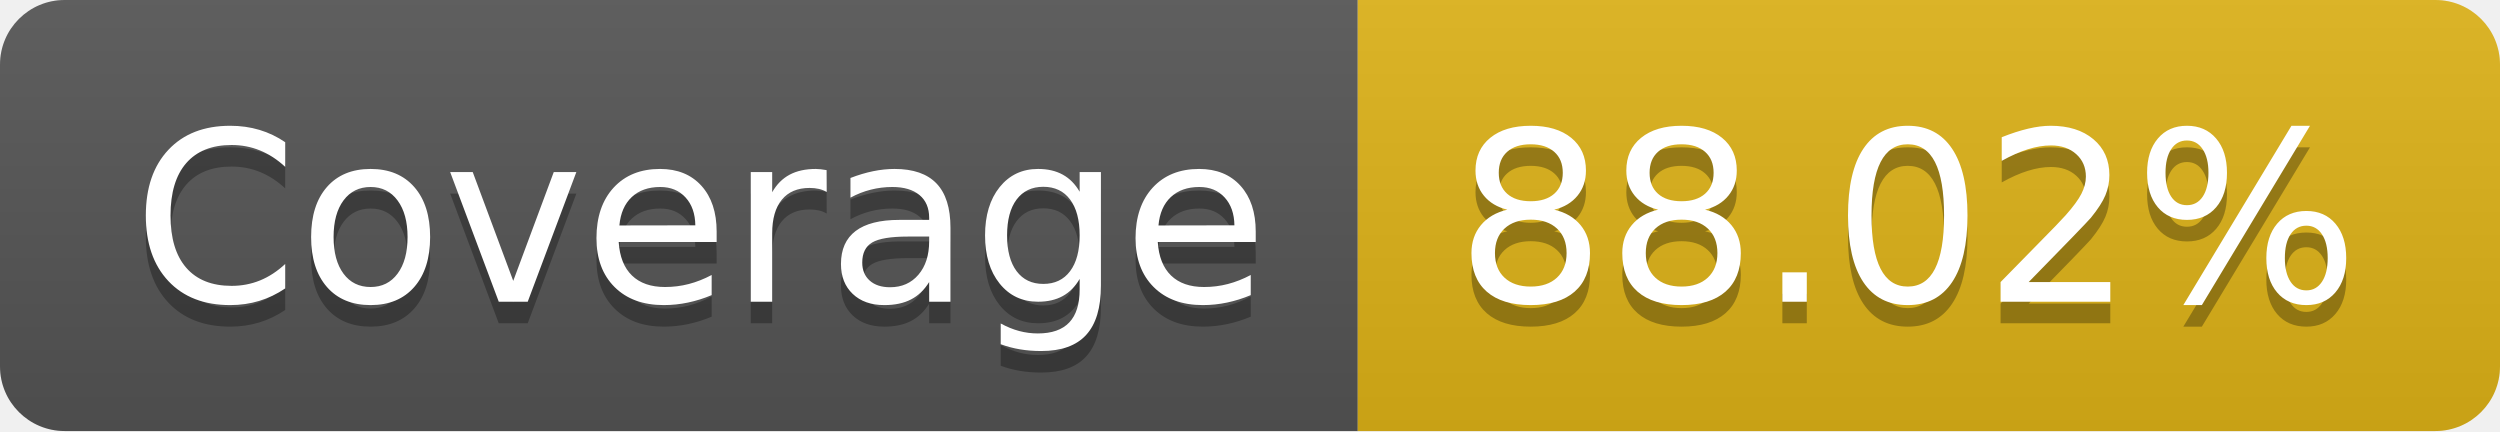
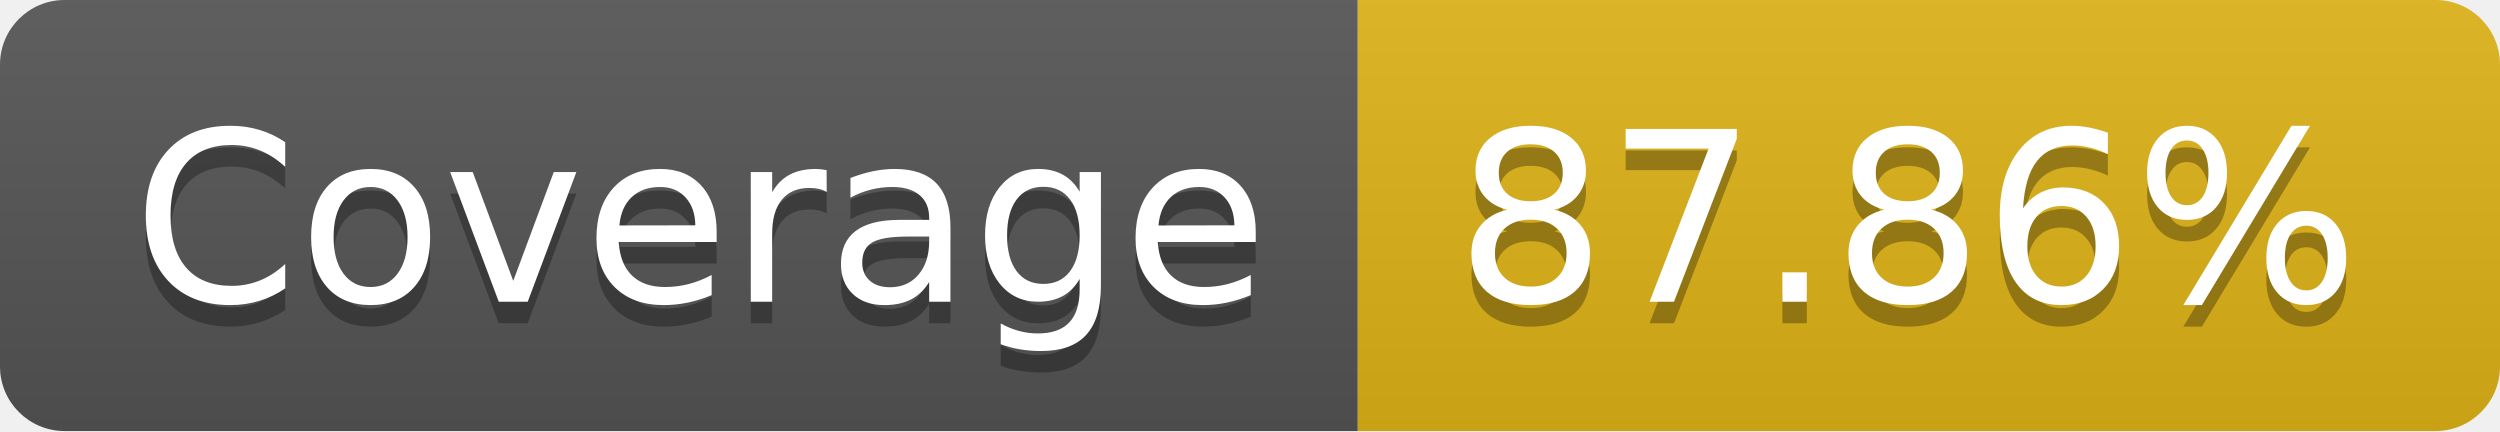
- <svg xmlns="http://www.w3.org/2000/svg" width="116" height="20" role="img" aria-label="Coverage: 88.02%">
+ <svg xmlns="http://www.w3.org/2000/svg" width="116" height="20" role="img" aria-label="Coverage: 87.86%">
  <linearGradient id="s" x2="0" y2="100%">
    <stop offset="0" stop-color="#bbb" stop-opacity=".1" />
    <stop offset="1" stop-opacity=".1" />
  </linearGradient>
  <clipPath id="r">
    <rect width="116" height="20" rx="3" fill="#fff" />
  </clipPath>
  <g clip-path="url(#r)">
    <rect width="63" height="20" fill="#555" />
    <rect x="63" width="53" height="20" fill="#dfb317" />
    <rect width="116" height="20" fill="url(#s)" />
  </g>
  <g fill="#fff" text-anchor="middle" font-family="Verdana,Geneva,DejaVu Sans,sans-serif" text-rendering="geometricPrecision" font-size="110">
    <text aria-hidden="true" x="325" y="150" fill="#010101" fill-opacity=".3" transform="scale(.1)" textLength="530">Coverage</text>
    <text x="325" y="140" transform="scale(.1)" fill="#fff" textLength="530">Coverage</text>
-     <text aria-hidden="true" x="885" y="150" fill="#010101" fill-opacity=".3" transform="scale(.1)" textLength="430">88.02%</text>
-     <text x="885" y="140" transform="scale(.1)" fill="#fff" textLength="430">88.02%</text>
+     <text aria-hidden="true" x="885" y="150" fill="#010101" fill-opacity=".3" transform="scale(.1)" textLength="430">87.86%</text>
+     <text x="885" y="140" transform="scale(.1)" fill="#fff" textLength="430">87.86%</text>
  </g>
</svg>
